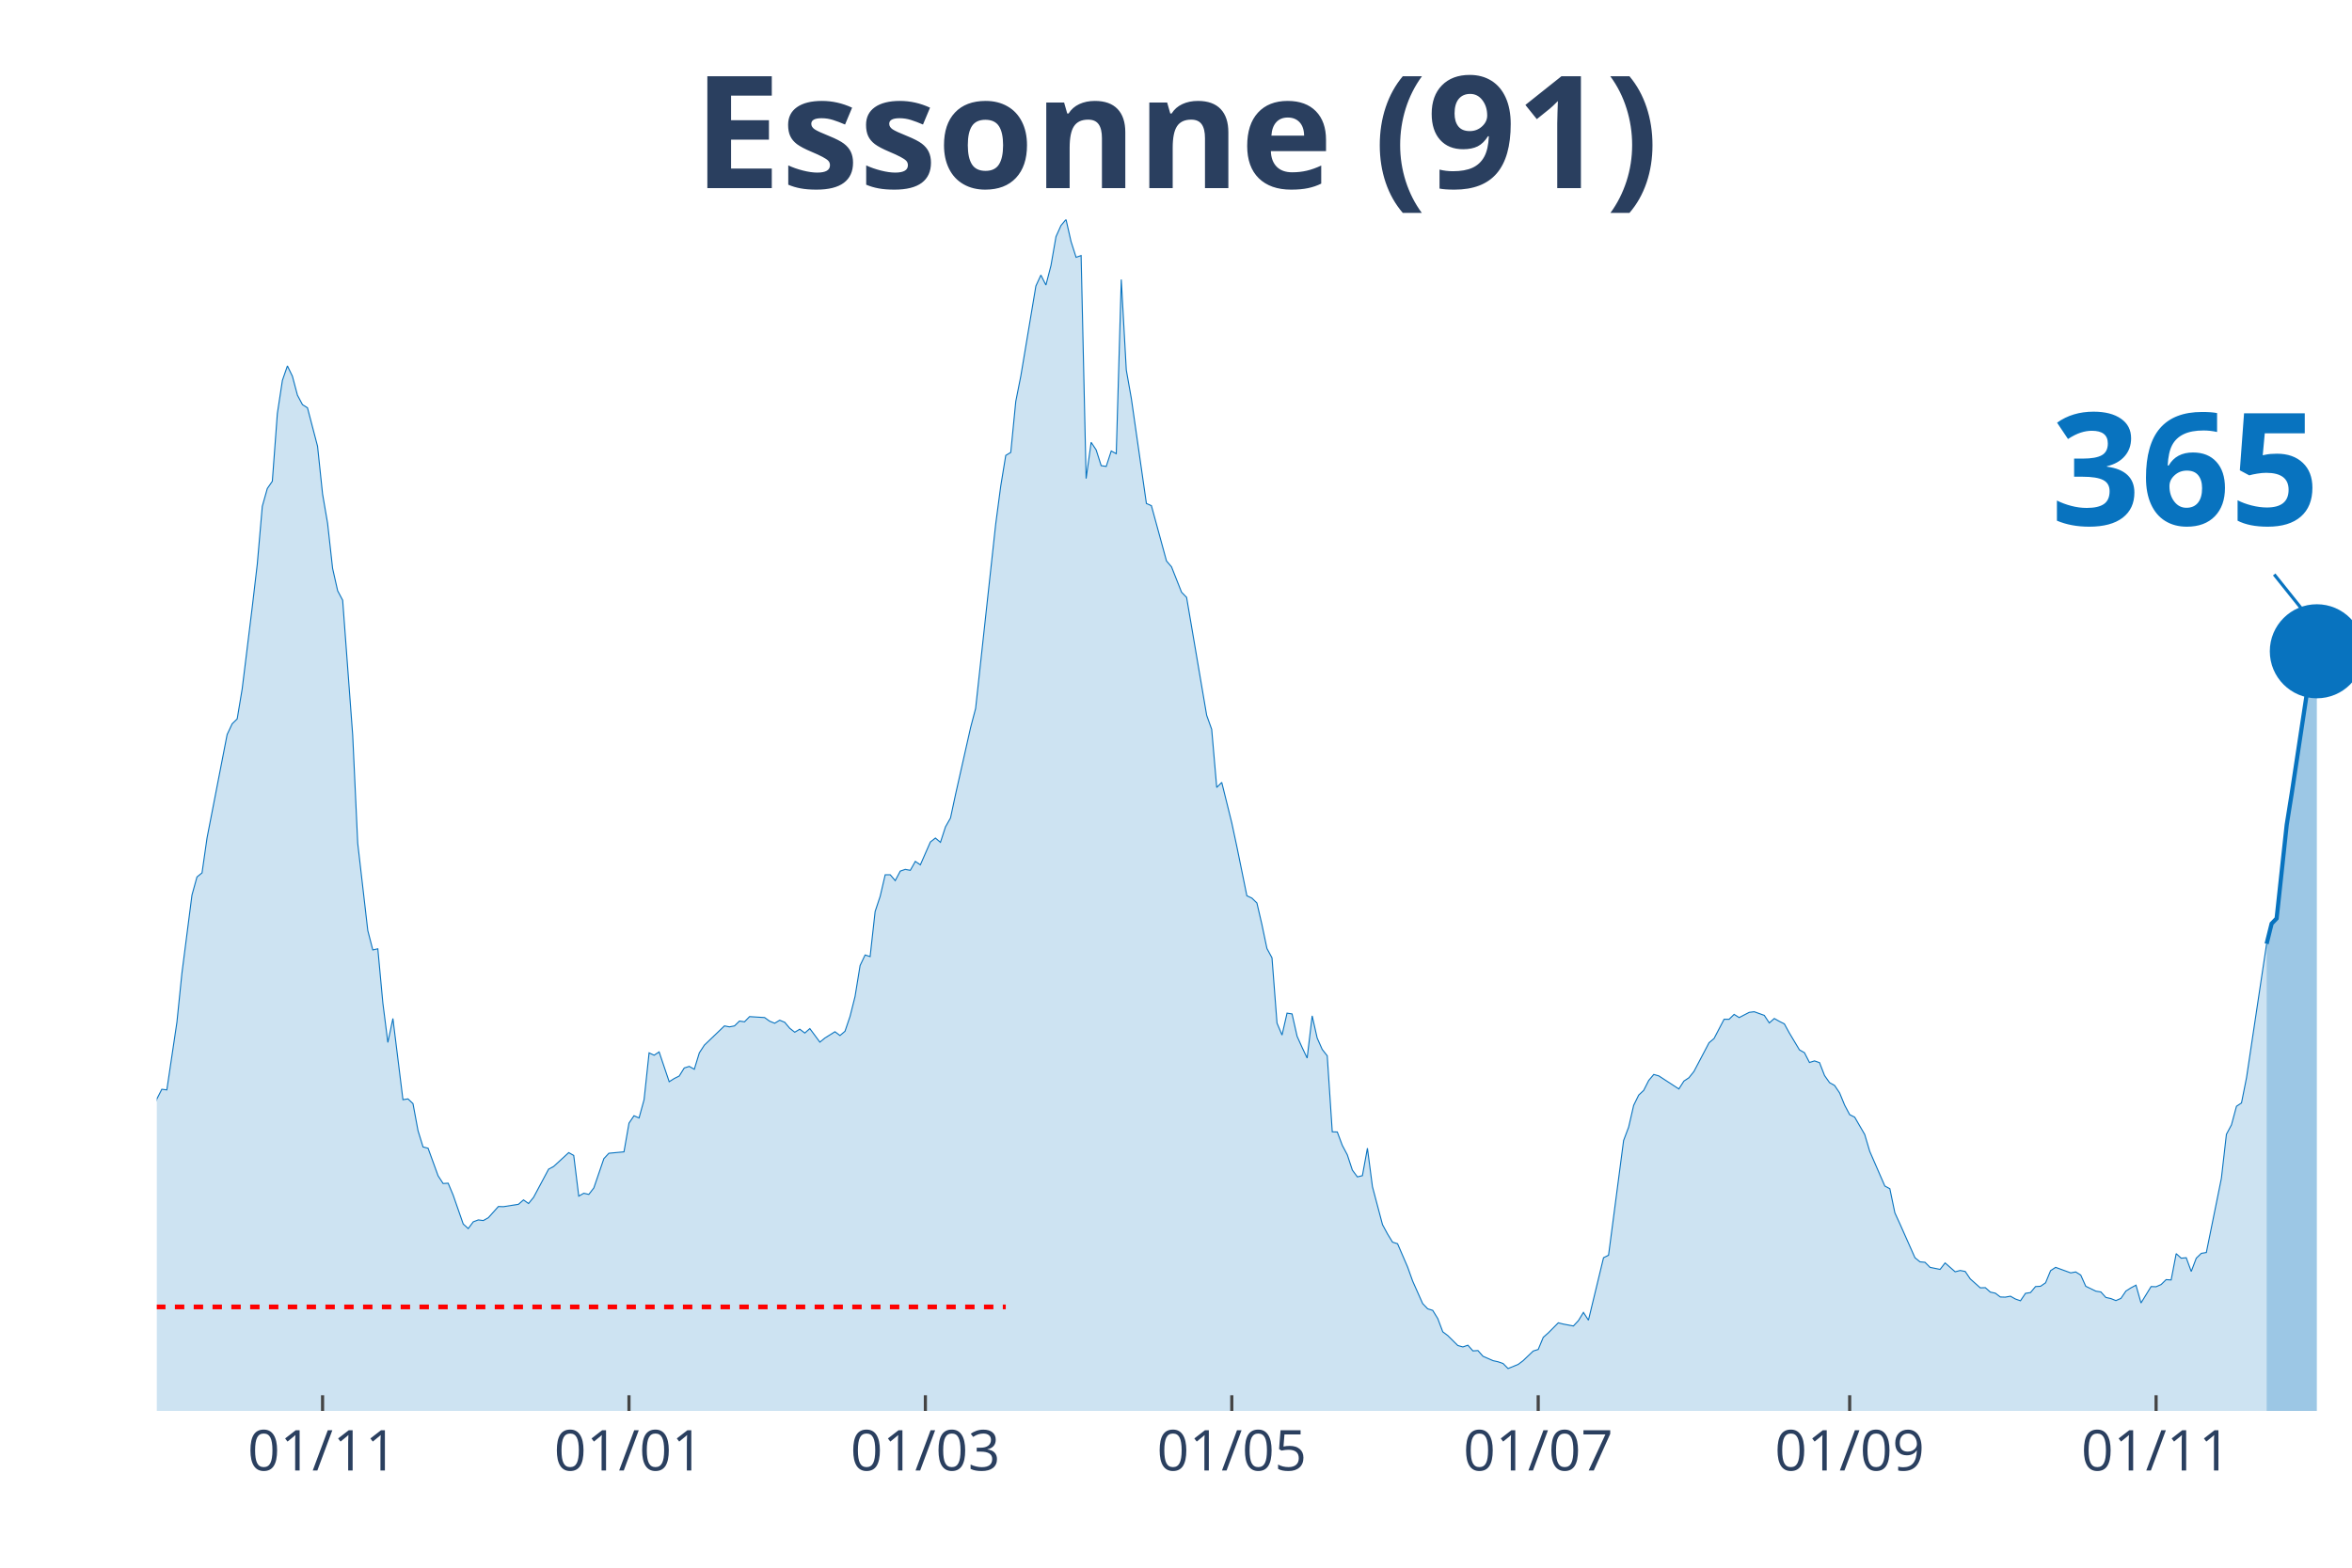
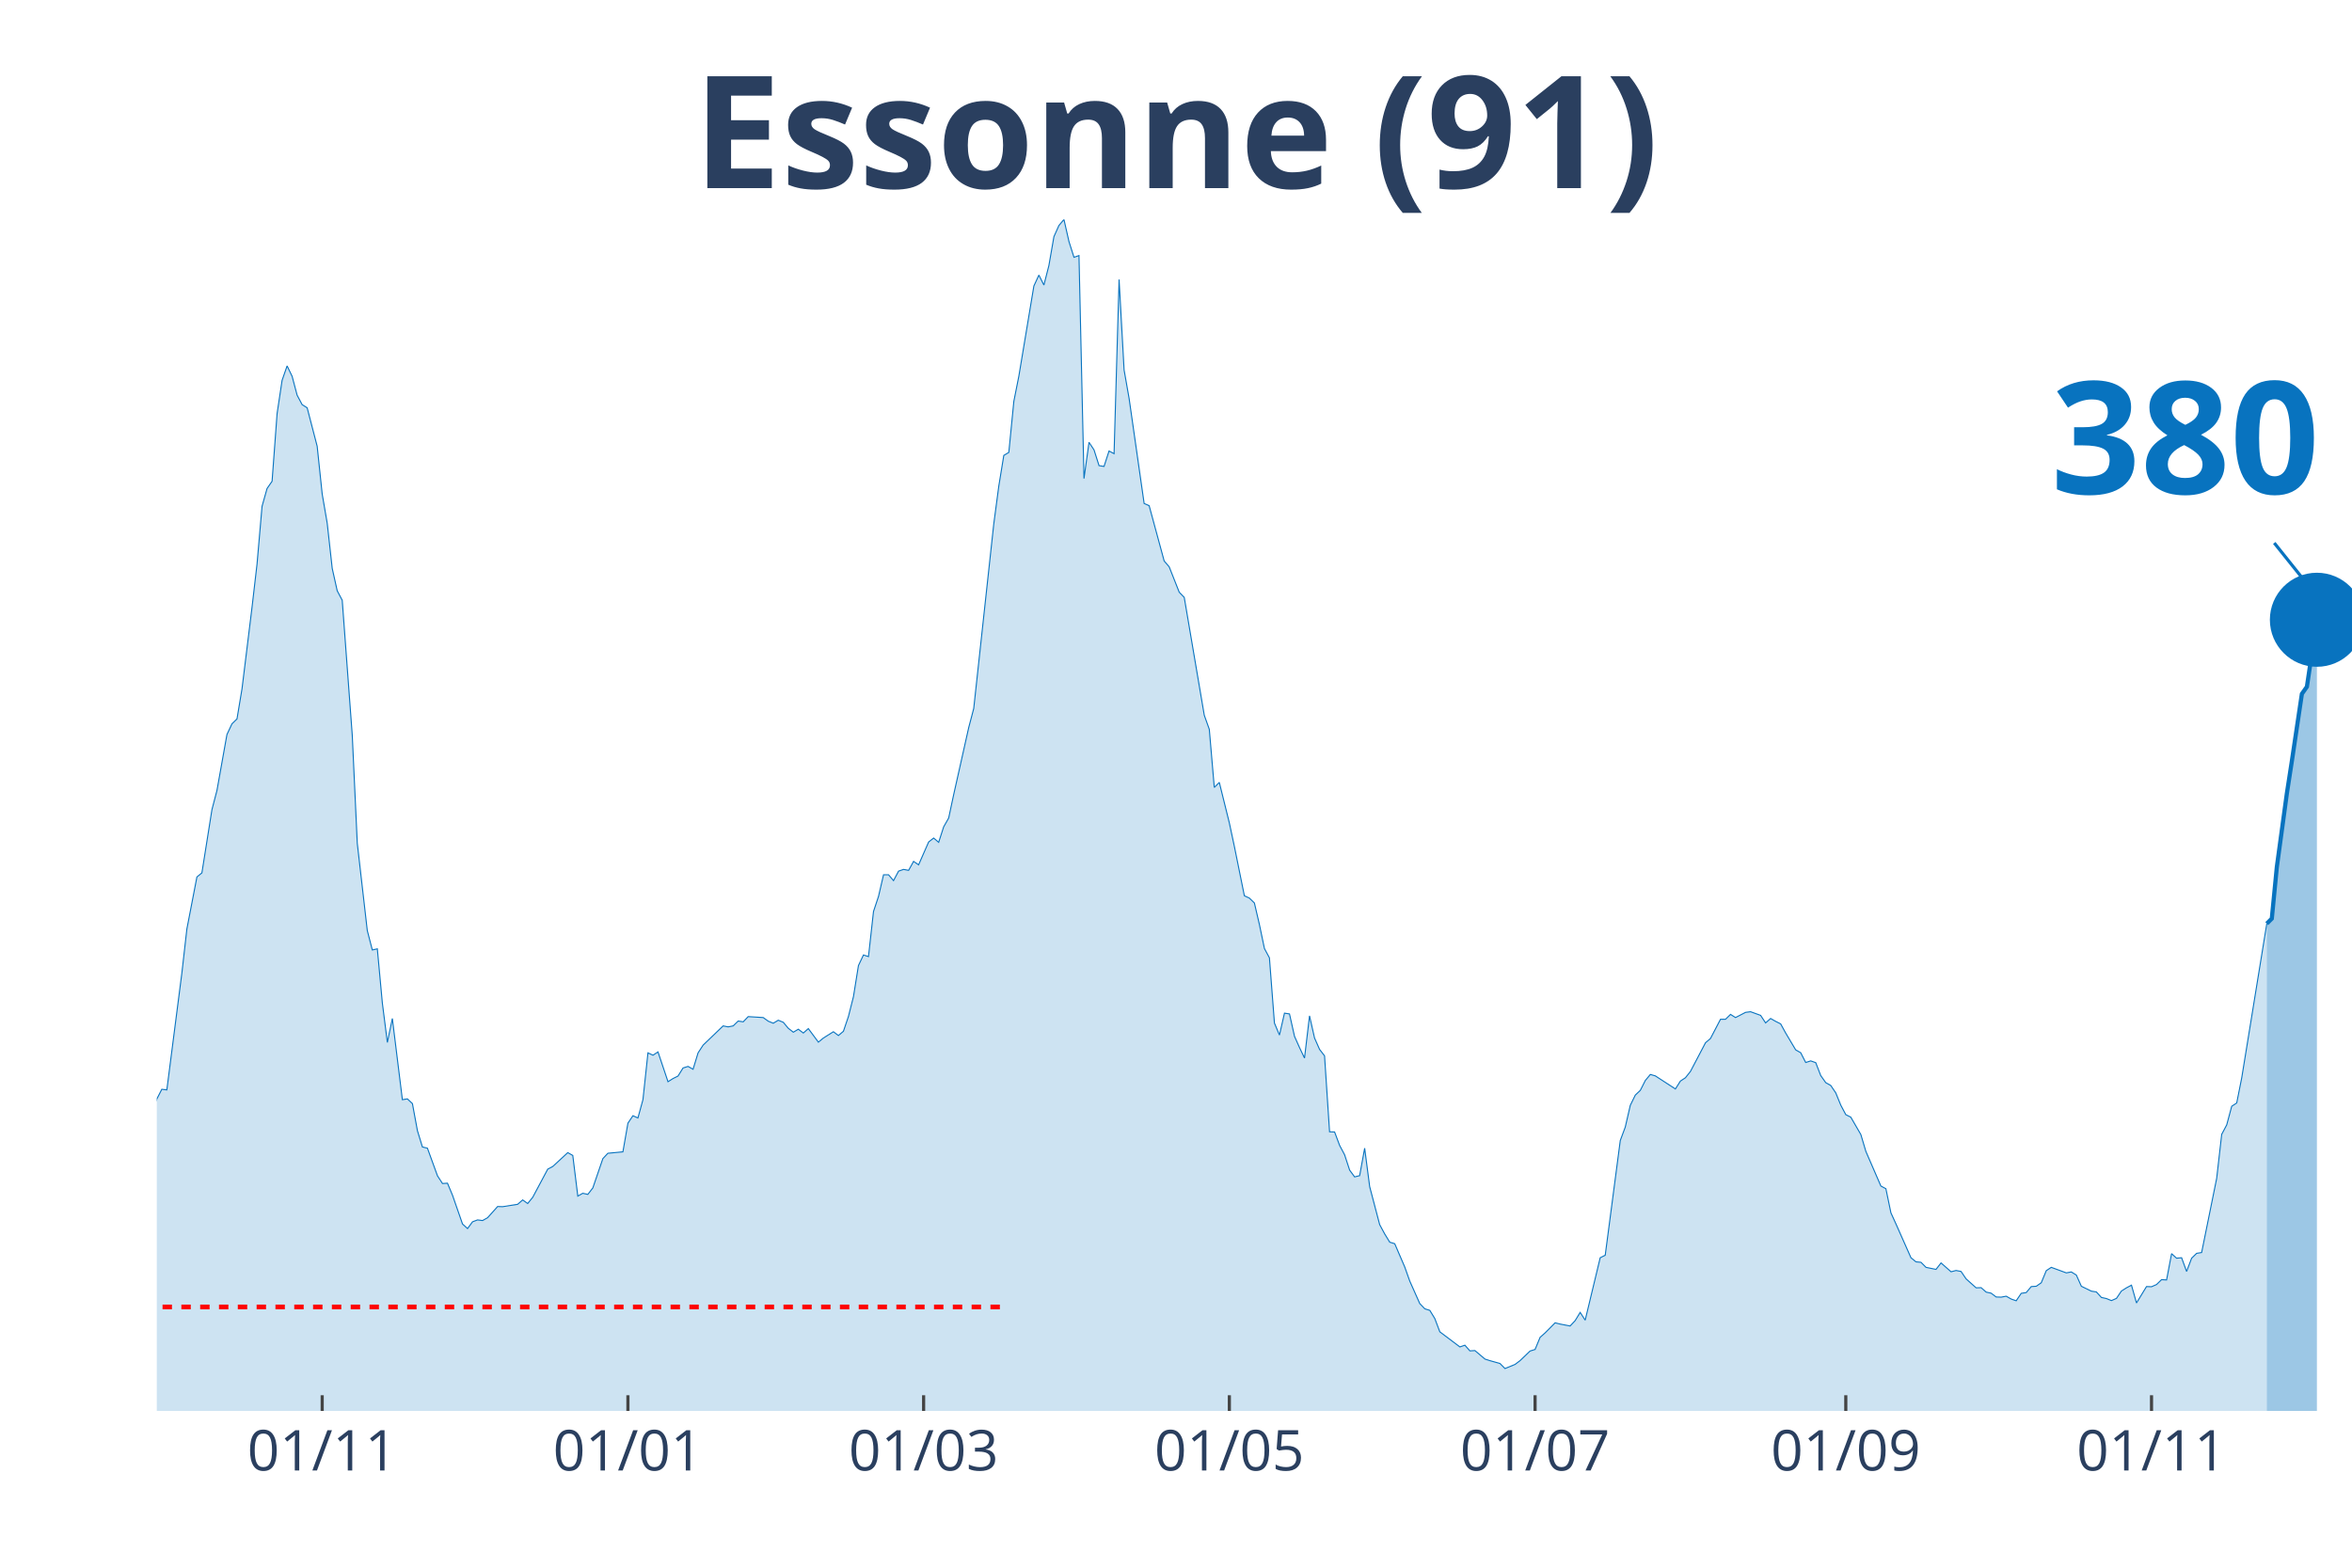
<svg xmlns="http://www.w3.org/2000/svg" class="main-svg" width="1125" height="750" style="" viewBox="0 0 750 500">
  <rect x="0" y="0" width="750" height="500" style="fill: rgb(0, 0, 0); fill-opacity: 0;" />
-   <defs id="defs-1bd20b">
+   <defs id="defs-bd130e">
    <g class="clips">
-       <clipPath id="clip1bd20bxyplot" class="plotclip">
+       <clipPath id="clipbd130exyplot" class="plotclip">
        <rect width="700" height="380" />
      </clipPath>
-       <clipPath class="axesclip" id="clip1bd20bx">
+       <clipPath class="axesclip" id="clipbd130ex">
        <rect x="50" y="0" width="700" height="500" />
      </clipPath>
-       <clipPath class="axesclip" id="clip1bd20by">
+       <clipPath class="axesclip" id="clipbd130ey">
        <rect x="0" y="70" width="750" height="380" />
      </clipPath>
-       <clipPath class="axesclip" id="clip1bd20bxy">
+       <clipPath class="axesclip" id="clipbd130exy">
        <rect x="50" y="70" width="700" height="380" />
      </clipPath>
    </g>
    <g class="gradients" />
  </defs>
  <g class="bglayer">
    <rect class="bg" x="50" y="70" width="700" height="380" style="fill: rgb(0, 0, 0); fill-opacity: 0; stroke-width: 0;" />
  </g>
  <g class="layer-below">
    <g class="imagelayer" />
    <g class="shapelayer" />
  </g>
  <g class="cartesianlayer">
    <g class="subplot xy">
      <g class="layer-subplot">
        <g class="shapelayer" />
        <g class="imagelayer" />
      </g>
      <g class="gridlayer">
        <g class="x">
-           <path class="xgrid crisp" transform="translate(102.86,0)" d="M0,70v380" style="stroke: rgb(255, 255, 255); stroke-opacity: 1; stroke-width: 1px;" />
-           <path class="xgrid crisp" transform="translate(200.57,0)" d="M0,70v380" style="stroke: rgb(255, 255, 255); stroke-opacity: 1; stroke-width: 1px;" />
-           <path class="xgrid crisp" transform="translate(295.08,0)" d="M0,70v380" style="stroke: rgb(255, 255, 255); stroke-opacity: 1; stroke-width: 1px;" />
-           <path class="xgrid crisp" transform="translate(392.79,0)" d="M0,70v380" style="stroke: rgb(255, 255, 255); stroke-opacity: 1; stroke-width: 1px;" />
-           <path class="xgrid crisp" transform="translate(490.5,0)" d="M0,70v380" style="stroke: rgb(255, 255, 255); stroke-opacity: 1; stroke-width: 1px;" />
-           <path class="xgrid crisp" transform="translate(589.82,0)" d="M0,70v380" style="stroke: rgb(255, 255, 255); stroke-opacity: 1; stroke-width: 1px;" />
-           <path class="xgrid crisp" transform="translate(687.53,0)" d="M0,70v380" style="stroke: rgb(255, 255, 255); stroke-opacity: 1; stroke-width: 1px;" />
+           <path class="xgrid crisp" transform="translate(102.74,0)" d="M0,70v380" style="stroke: rgb(255, 255, 255); stroke-opacity: 1; stroke-width: 1px;" />
+           <path class="xgrid crisp" transform="translate(200.23,0)" d="M0,70v380" style="stroke: rgb(255, 255, 255); stroke-opacity: 1; stroke-width: 1px;" />
+           <path class="xgrid crisp" transform="translate(294.52,0)" d="M0,70v380" style="stroke: rgb(255, 255, 255); stroke-opacity: 1; stroke-width: 1px;" />
+           <path class="xgrid crisp" transform="translate(392.01,0)" d="M0,70v380" style="stroke: rgb(255, 255, 255); stroke-opacity: 1; stroke-width: 1px;" />
+           <path class="xgrid crisp" transform="translate(489.5,0)" d="M0,70v380" style="stroke: rgb(255, 255, 255); stroke-opacity: 1; stroke-width: 1px;" />
+           <path class="xgrid crisp" transform="translate(588.58,0)" d="M0,70v380" style="stroke: rgb(255, 255, 255); stroke-opacity: 1; stroke-width: 1px;" />
+           <path class="xgrid crisp" transform="translate(686.07,0)" d="M0,70v380" style="stroke: rgb(255, 255, 255); stroke-opacity: 1; stroke-width: 1px;" />
        </g>
        <g class="y" />
      </g>
      <g class="zerolinelayer" />
      <path class="xlines-below" />
      <path class="ylines-below" />
      <g class="overlines-below" />
      <g class="xaxislayer-below" />
      <g class="yaxislayer-below" />
      <g class="overaxes-below" />
-       <g class="plot" transform="translate(50, 70)" clip-path="url('#clip1bd20bxyplot')">
+       <g class="plot" transform="translate(50, 70)" clip-path="url('#clipbd130exyplot')">
        <g class="scatterlayer mlayer">
-           <g class="trace scatter trace5b0a56" style="stroke-miterlimit: 2;">
+           <g class="trace scatter trace34d00a" style="stroke-miterlimit: 2;">
            <g class="fills">
              <g>
-                 <path class="js-fill" d="M672.77,380L-217.85,380L-217.85,371.56L-206.64,376.63L-205.03,376.18L-197.03,376.23L-195.42,376.18L-187.41,376.03L-185.81,375.93L-181.01,375.38L-179.41,375.53L-173,376.93L-171.4,377.13L-158.58,377.24L-156.98,376.83L-136.16,374.47L-134.55,376.33L-120.14,374.92L-118.54,373.26L-113.73,370.55L-112.13,370.2L-102.52,367.23L-100.92,366.28L-96.11,364.82L-94.51,363.31L-83.3,358.89L-81.69,358.08L-78.49,355.82L-76.89,356.02L-72.08,354.67L-70.48,352.81L-64.07,350.95L-62.47,347.08L-54.46,334.36L-52.86,334.36L-44.85,325.66L-43.25,324.91L-41.65,325.01L-40.05,323.15L-36.84,320.13L-35.24,316.01L-33.64,313.5L-32.04,313.8L-30.43,313.5L-28.83,311.34L-25.63,307.82L-24.03,308.78L-20.82,303.85L-19.22,303.95L-14.42,290.13L-12.81,287.26L-11.21,289.37L-9.61,288.72L-8.01,288.72L-6.41,290.58L-4.81,289.93L-3.2,292.64L-1.6,288.87L0,280.53L1.6,277.41L3.2,277.61L6.41,256.05L8.01,240.37L11.21,215.48L12.81,209.7L14.42,208.4L16.02,197.24L22.43,164.26L24.03,160.85L25.63,159.29L27.23,149.69L30.43,123.65L32.04,109.93L33.64,91.48L35.24,85.8L36.84,83.49L38.44,61.88L40.05,51.32L41.65,46.7L43.25,50.01L44.85,56.04L46.45,59.06L48.05,60.07L51.26,72.33L52.86,87.56L54.46,96.86L56.06,111.29L57.67,118.42L59.27,121.44L62.47,164.52L64.07,198.95L67.28,226.79L68.88,232.98L70.48,232.62L72.08,249.87L73.68,262.48L75.29,254.84L78.49,280.73L80.09,280.48L81.69,281.98L83.3,290.63L84.9,295.81L86.5,296.21L89.7,305.01L91.3,307.47L92.91,307.37L94.51,311.19L97.71,320.39L99.31,321.84L100.92,319.68L102.52,319.08L104.12,319.28L105.72,318.38L108.92,314.81L110.53,314.86L115.33,314.1L116.93,312.7L118.54,313.85L120.14,311.89L124.94,302.89L126.54,302.04L131.35,297.62L132.95,298.52L134.55,311.49L136.16,310.58L137.76,310.94L139.36,308.88L142.56,299.53L144.16,297.82L148.97,297.37L150.57,288.22L152.17,285.85L153.78,286.56L155.38,280.73L156.98,265.8L158.58,266.55L160.18,265.5L163.39,275L164.99,273.99L166.59,273.19L168.19,270.62L169.79,270.12L171.4,271.03L173,265.8L174.6,263.34L181.01,257.2L182.61,257.51L184.21,257.2L185.81,255.65L187.41,255.9L189.02,254.24L193.82,254.54L195.42,255.7L197.03,256.35L198.63,255.39L200.23,256.05L201.83,257.96L203.43,259.21L205.03,258.26L206.64,259.47L208.24,258.06L211.44,262.38L213.04,261.07L216.25,259.06L217.85,260.27L219.45,258.91L221.05,254.19L222.65,247.85L224.26,237.95L225.86,234.58L227.46,235.09L229.06,220.71L230.66,215.89L232.27,209L233.87,209L235.47,210.86L237.07,207.84L238.67,207.29L240.27,207.59L241.88,204.73L243.48,205.83L246.68,198.54L248.28,197.29L249.89,198.65L251.49,193.72L253.09,190.9L254.69,183.42L259.5,162.05L261.1,155.97L267.51,97.11L269.11,85.05L270.71,75.25L272.31,74.29L273.91,58.01L275.51,49.96L280.32,21.21L281.92,17.74L283.52,20.91L285.13,14.68L286.73,5.48L288.33,1.91L289.93,0L291.53,7.04L293.14,12.06L294.74,11.51L296.34,82.63L297.94,71.07L299.54,73.49L301.14,78.51L302.75,78.76L304.35,73.84L305.95,74.69L307.55,19.15L309.15,48L310.76,57.1L315.56,90.58L317.16,91.28L321.97,108.92L323.57,110.78L326.77,118.88L328.38,120.53L334.78,158.13L336.38,162.61L337.99,181.15L339.59,179.54L342.79,192.46L344.39,199.95L347.6,215.69L349.2,216.44L350.8,218L352.4,224.88L354,232.52L355.61,235.49L357.21,256.3L358.81,260.12L360.41,253.13L362.01,253.38L363.62,260.52L365.22,264.09L366.82,267.46L368.42,253.99L370.02,261.07L371.62,264.69L373.23,266.75L374.83,290.98L376.43,291.03L378.03,295.3L379.63,298.32L381.24,303.2L382.84,305.36L384.44,304.96L386.04,296.21L387.64,308.47L390.85,320.59L392.45,323.55L394.05,326.17L395.65,326.67L398.86,334.11L400.46,338.58L403.66,345.77L405.26,347.43L406.86,347.93L408.47,350.54L410.07,354.77L411.67,355.97L414.87,359.14L416.48,359.59L418.08,359.04L419.68,360.85L421.28,360.75L422.88,362.56L426.09,363.97L427.69,364.32L429.29,364.87L430.89,366.48L434.1,365.17L435.7,363.97L438.9,360.9L440.5,360.4L442.11,356.53L443.71,355.12L446.91,351.9L448.51,352.3L451.72,352.91L453.32,351.2L454.92,348.58L456.52,351.05L461.33,331.14L462.93,330.34L467.73,293.75L469.34,289.47L470.94,282.54L472.54,279.27L474.14,277.76L475.74,274.6L477.35,272.69L478.95,273.14L485.35,277.31L486.96,274.8L488.56,273.74L490.16,271.73L494.97,262.58L496.57,261.22L499.77,255.09L501.37,255.09L502.97,253.53L504.58,254.54L507.78,252.88L509.38,252.68L512.59,253.84L514.19,256.25L515.79,254.84L517.39,255.75L518.99,256.55L520.59,259.47L523.8,264.84L525.4,265.75L527,268.87L528.6,268.36L530.21,268.92L531.81,273.04L533.41,275.3L535.01,276.2L536.61,278.57L538.22,282.49L539.82,285.5L541.42,286.31L544.62,291.84L546.22,297.21L551.03,308.27L552.63,309.13L554.23,316.82L555.84,320.34L560.64,331.14L562.24,332.45L563.84,332.6L565.45,334.21L568.65,334.86L570.25,332.8L573.46,335.62L575.06,335.21L576.66,335.52L578.26,337.88L581.46,340.74L583.07,340.69L584.67,342.1L586.27,342.45L587.87,343.66L589.47,343.71L591.08,343.41L592.68,344.31L594.28,344.87L595.88,342.5L597.48,342.25L599.08,340.34L600.69,340.24L602.29,339.13L603.89,335.26L605.49,334.21L610.3,335.97L611.9,335.67L613.5,336.67L615.1,340.24L618.31,341.8L619.91,342.05L621.51,343.81L623.11,344.16L624.71,344.81L626.32,344.11L627.92,341.75L629.52,340.74L631.12,339.89L632.72,345.57L635.93,340.34L637.53,340.39L639.13,339.69L640.73,338.13L642.33,338.23L643.94,329.84L645.54,331.29L647.14,331.14L648.74,335.52L650.34,331.29L651.95,329.74L653.55,329.48L658.35,305.81L659.95,291.79L661.56,288.77L663.16,282.84L664.76,281.78L666.36,273.74L672.77,231.02" style="fill: rgb(8, 115, 191); fill-opacity: 0.2; stroke-width: 0;" />
+                 <path class="js-fill" d="M672.83,380L-217.35,380L-217.35,371.56L-206.16,376.63L-204.57,376.18L-196.58,376.23L-194.98,376.18L-186.99,376.03L-185.39,375.93L-180.59,375.38L-179,375.53L-172.6,376.93L-171,377.13L-158.22,377.24L-156.62,376.83L-135.84,374.47L-134.25,376.33L-119.86,374.92L-118.26,373.26L-113.47,370.55L-111.87,370.2L-102.28,367.23L-100.68,366.28L-95.89,364.82L-94.29,363.31L-83.11,358.89L-81.51,358.08L-78.31,355.82L-76.71,356.02L-71.92,354.67L-70.32,352.81L-63.93,350.95L-62.33,347.08L-54.34,334.36L-52.74,334.36L-44.75,325.66L-43.15,324.91L-41.55,325.01L-39.95,323.15L-36.76,320.13L-35.16,316.01L-33.56,313.5L-31.96,313.8L-30.37,313.5L-28.77,311.34L-25.57,307.82L-23.97,308.78L-20.78,303.85L-19.18,303.95L-14.38,290.13L-12.79,287.26L-11.19,289.37L-9.59,288.72L-7.99,288.72L-6.39,290.58L-4.79,289.93L-3.2,292.64L-1.6,288.87L0,280.53L1.6,277.41L3.2,277.61L7.99,240.37L9.59,226.29L12.79,209.7L14.38,208.4L17.58,188.24L19.18,182.11L22.37,164.26L23.97,160.85L25.57,159.29L27.17,149.69L30.37,123.65L31.96,109.93L33.56,91.48L35.16,85.8L36.76,83.49L38.36,61.88L39.95,51.32L41.55,46.7L43.15,50.01L44.75,56.04L46.35,59.06L47.95,60.07L51.14,72.33L52.74,87.56L54.34,96.86L55.94,111.29L57.53,118.42L59.13,121.44L62.33,164.52L63.93,198.95L67.12,226.79L68.72,232.98L70.32,232.62L71.92,249.87L73.52,262.48L75.11,254.84L78.31,280.73L79.91,280.48L81.51,281.98L83.11,290.63L84.7,295.81L86.3,296.21L89.5,305.01L91.1,307.47L92.69,307.37L94.29,311.19L97.49,320.39L99.09,321.84L100.68,319.68L102.28,319.08L103.88,319.28L105.48,318.38L108.68,314.81L110.27,314.86L115.07,314.1L116.67,312.7L118.26,313.85L119.86,311.89L124.66,302.89L126.26,302.04L131.05,297.62L132.65,298.52L134.25,311.49L135.84,310.58L137.44,310.94L139.04,308.88L142.24,299.53L143.84,297.82L148.63,297.37L150.23,288.22L151.83,285.85L153.42,286.56L155.02,280.73L156.62,265.8L158.22,266.55L159.82,265.5L163.01,275L164.61,273.99L166.21,273.19L167.81,270.62L169.41,270.12L171,271.03L172.6,265.8L174.2,263.34L180.59,257.2L182.19,257.51L183.79,257.2L185.39,255.65L186.99,255.9L188.58,254.24L193.38,254.54L194.98,255.7L196.58,256.35L198.17,255.39L199.77,256.05L201.37,257.96L202.97,259.21L204.57,258.26L206.16,259.47L207.76,258.06L210.96,262.38L212.56,261.07L215.75,259.06L217.35,260.27L218.95,258.91L220.55,254.19L222.15,247.85L223.74,237.95L225.34,234.58L226.94,235.09L228.54,220.71L230.14,215.89L231.74,209L233.33,209L234.93,210.86L236.53,207.84L238.13,207.29L239.73,207.59L241.32,204.73L242.92,205.83L246.12,198.54L247.72,197.29L249.32,198.65L250.91,193.72L252.51,190.9L254.11,183.42L258.9,162.05L260.5,155.97L266.89,97.11L268.49,85.05L270.09,75.25L271.69,74.29L273.29,58.01L274.89,49.96L279.68,21.21L281.28,17.74L282.88,20.91L284.47,14.68L286.07,5.48L287.67,1.91L289.27,0L290.87,7.04L292.47,12.06L294.06,11.51L295.66,82.63L297.26,71.07L298.86,73.49L300.46,78.51L302.05,78.76L303.65,73.84L305.25,74.69L306.85,19.15L308.45,48L310.05,57.1L314.84,90.58L316.44,91.28L321.23,108.92L322.83,110.78L326.03,118.88L327.63,120.53L334.02,158.13L335.62,162.61L337.21,181.15L338.81,179.54L342.01,192.46L343.61,199.95L346.8,215.69L348.4,216.44L350,218L351.6,224.88L353.2,232.52L354.79,235.49L356.39,256.3L357.99,260.12L359.59,253.13L361.19,253.38L362.79,260.52L364.38,264.09L365.98,267.46L367.58,253.99L369.18,261.07L370.78,264.69L372.37,266.75L373.97,290.98L375.57,291.03L377.17,295.3L378.77,298.32L380.37,303.2L381.96,305.36L383.56,304.96L385.16,296.21L386.76,308.47L389.95,320.59L391.55,323.55L393.15,326.17L394.75,326.67L397.95,334.11L399.54,338.58L402.74,345.77L404.34,347.43L405.94,347.93L407.53,350.54L409.13,354.77L410.73,355.97L415.53,359.59L417.12,359.04L418.72,360.85L420.32,360.75L423.52,363.46L425.11,363.97L428.31,364.87L429.91,366.48L433.11,365.17L434.7,363.97L437.9,360.9L439.5,360.4L441.1,356.53L442.69,355.12L445.89,351.9L447.49,352.3L450.68,352.91L452.28,351.2L453.88,348.58L455.48,351.05L460.27,331.14L461.87,330.34L466.67,293.75L468.26,289.47L469.86,282.54L471.46,279.27L473.06,277.76L474.66,274.6L476.26,272.69L477.85,273.14L484.25,277.31L485.84,274.8L487.44,273.74L489.04,271.73L493.84,262.58L495.43,261.22L498.63,255.09L500.23,255.09L501.83,253.53L503.42,254.54L506.62,252.88L508.22,252.68L511.42,253.84L513.01,256.25L514.61,254.84L516.21,255.75L517.81,256.55L519.41,259.47L522.6,264.84L524.2,265.75L525.8,268.87L527.4,268.36L529,268.92L530.59,273.04L532.19,275.3L533.79,276.2L535.39,278.57L536.99,282.49L538.58,285.5L540.18,286.31L543.38,291.84L544.98,297.21L549.77,308.27L551.37,309.13L552.97,316.82L554.57,320.34L559.36,331.14L560.96,332.45L562.56,332.6L564.16,334.21L567.35,334.86L568.95,332.8L572.15,335.62L573.74,335.21L575.34,335.52L576.94,337.88L580.14,340.74L581.74,340.69L583.33,342.1L584.93,342.45L586.53,343.66L588.13,343.71L589.73,343.41L591.32,344.31L592.92,344.87L594.52,342.5L596.12,342.25L597.72,340.34L599.32,340.24L600.91,339.13L602.51,335.26L604.11,334.21L608.9,335.97L610.5,335.67L612.1,336.67L613.7,340.24L616.89,341.8L618.49,342.05L620.09,343.81L621.69,344.16L623.29,344.81L624.89,344.11L626.48,341.75L628.08,340.74L629.68,339.89L631.28,345.57L634.47,340.34L636.07,340.39L637.67,339.69L639.27,338.13L640.87,338.23L642.47,329.84L644.06,331.29L645.66,331.14L647.26,335.52L648.86,331.29L650.46,329.74L652.05,329.48L656.85,305.81L658.45,291.79L660.05,288.77L661.64,282.84L663.24,281.78L664.84,273.74L672.83,224.58" style="fill: rgb(8, 115, 191); fill-opacity: 0.2; stroke-width: 0;" />
              </g>
            </g>
            <g class="errorbars" />
            <g class="lines">
-               <path class="js-line" d="M-217.85,371.56L-206.64,376.63L-205.03,376.18L-197.03,376.23L-195.42,376.18L-187.41,376.03L-185.81,375.93L-181.01,375.38L-179.41,375.53L-173,376.93L-171.4,377.13L-158.58,377.24L-156.98,376.83L-136.16,374.47L-134.55,376.33L-120.14,374.92L-118.54,373.26L-113.73,370.55L-112.13,370.2L-102.52,367.23L-100.92,366.28L-96.11,364.82L-94.51,363.31L-83.3,358.89L-81.69,358.08L-78.49,355.82L-76.89,356.02L-72.08,354.67L-70.48,352.81L-64.07,350.95L-62.47,347.08L-54.46,334.36L-52.86,334.36L-44.85,325.66L-43.25,324.91L-41.65,325.01L-40.05,323.15L-36.84,320.13L-35.24,316.01L-33.64,313.5L-32.04,313.8L-30.43,313.5L-28.83,311.34L-25.63,307.82L-24.03,308.78L-20.82,303.85L-19.22,303.95L-14.42,290.13L-12.81,287.26L-11.21,289.37L-9.61,288.72L-8.01,288.72L-6.41,290.58L-4.81,289.93L-3.2,292.64L-1.6,288.87L0,280.53L1.6,277.41L3.2,277.61L6.41,256.05L8.01,240.37L11.21,215.48L12.81,209.7L14.42,208.4L16.02,197.24L22.43,164.26L24.03,160.85L25.63,159.29L27.23,149.69L30.43,123.65L32.04,109.93L33.64,91.48L35.24,85.8L36.84,83.49L38.44,61.88L40.05,51.32L41.65,46.7L43.25,50.01L44.85,56.04L46.45,59.06L48.05,60.07L51.26,72.33L52.86,87.56L54.46,96.86L56.06,111.29L57.67,118.42L59.27,121.44L62.47,164.52L64.07,198.95L67.28,226.79L68.88,232.98L70.48,232.62L72.08,249.87L73.68,262.48L75.29,254.84L78.49,280.73L80.09,280.48L81.69,281.98L83.3,290.63L84.9,295.81L86.5,296.21L89.7,305.01L91.3,307.47L92.91,307.37L94.51,311.19L97.71,320.39L99.31,321.84L100.92,319.68L102.52,319.08L104.12,319.28L105.72,318.38L108.92,314.81L110.53,314.86L115.33,314.1L116.93,312.7L118.54,313.85L120.14,311.89L124.94,302.89L126.54,302.04L131.35,297.62L132.95,298.52L134.55,311.49L136.16,310.58L137.76,310.94L139.36,308.88L142.56,299.53L144.16,297.82L148.97,297.37L150.57,288.22L152.17,285.85L153.78,286.56L155.38,280.73L156.98,265.8L158.58,266.55L160.18,265.5L163.39,275L164.99,273.99L166.59,273.19L168.19,270.62L169.79,270.12L171.4,271.03L173,265.8L174.6,263.34L181.01,257.2L182.61,257.51L184.21,257.2L185.81,255.65L187.41,255.9L189.02,254.24L193.82,254.54L195.42,255.7L197.03,256.35L198.63,255.39L200.23,256.05L201.83,257.96L203.43,259.21L205.03,258.26L206.64,259.47L208.24,258.06L211.44,262.38L213.04,261.07L216.25,259.06L217.85,260.27L219.45,258.91L221.05,254.19L222.65,247.85L224.26,237.95L225.86,234.58L227.46,235.09L229.06,220.71L230.66,215.89L232.27,209L233.87,209L235.47,210.86L237.07,207.84L238.67,207.29L240.27,207.59L241.88,204.73L243.48,205.83L246.68,198.54L248.28,197.29L249.89,198.65L251.49,193.72L253.09,190.9L254.69,183.42L259.5,162.05L261.1,155.97L267.51,97.11L269.11,85.05L270.71,75.25L272.31,74.29L273.91,58.01L275.51,49.96L280.32,21.21L281.92,17.74L283.52,20.91L285.13,14.68L286.73,5.48L288.33,1.91L289.93,0L291.53,7.04L293.14,12.06L294.74,11.51L296.34,82.63L297.94,71.07L299.54,73.49L301.14,78.51L302.75,78.76L304.35,73.84L305.95,74.69L307.55,19.15L309.15,48L310.76,57.1L315.56,90.58L317.16,91.28L321.97,108.92L323.57,110.78L326.77,118.88L328.38,120.53L334.78,158.13L336.38,162.61L337.99,181.15L339.59,179.54L342.79,192.46L344.39,199.95L347.6,215.69L349.2,216.44L350.8,218L352.4,224.88L354,232.52L355.61,235.49L357.21,256.3L358.81,260.12L360.41,253.13L362.01,253.38L363.62,260.52L365.22,264.09L366.82,267.46L368.42,253.99L370.02,261.07L371.62,264.69L373.23,266.75L374.83,290.98L376.43,291.03L378.03,295.3L379.63,298.32L381.24,303.2L382.84,305.36L384.44,304.96L386.04,296.21L387.64,308.47L390.85,320.59L392.45,323.55L394.05,326.17L395.65,326.67L398.86,334.11L400.46,338.58L403.66,345.77L405.26,347.43L406.86,347.93L408.47,350.54L410.07,354.77L411.67,355.97L414.87,359.14L416.48,359.59L418.08,359.04L419.68,360.85L421.28,360.75L422.88,362.56L426.09,363.97L427.69,364.32L429.29,364.87L430.89,366.48L434.1,365.17L435.7,363.97L438.9,360.9L440.5,360.4L442.11,356.53L443.71,355.12L446.91,351.9L448.51,352.3L451.72,352.91L453.32,351.2L454.92,348.58L456.52,351.05L461.33,331.14L462.93,330.34L467.73,293.75L469.34,289.47L470.94,282.54L472.54,279.27L474.14,277.76L475.74,274.6L477.35,272.69L478.95,273.14L485.35,277.31L486.96,274.8L488.56,273.74L490.16,271.73L494.97,262.58L496.57,261.22L499.77,255.09L501.37,255.09L502.97,253.53L504.58,254.54L507.78,252.88L509.38,252.68L512.59,253.84L514.19,256.25L515.79,254.84L517.39,255.75L518.99,256.55L520.59,259.47L523.8,264.84L525.4,265.75L527,268.87L528.6,268.36L530.21,268.92L531.81,273.04L533.41,275.3L535.01,276.2L536.61,278.57L538.22,282.49L539.82,285.5L541.42,286.31L544.62,291.84L546.22,297.21L551.03,308.27L552.63,309.13L554.23,316.82L555.84,320.34L560.64,331.14L562.24,332.45L563.84,332.6L565.45,334.21L568.65,334.86L570.25,332.8L573.46,335.62L575.06,335.21L576.66,335.52L578.26,337.88L581.46,340.74L583.07,340.69L584.67,342.1L586.27,342.45L587.87,343.66L589.47,343.71L591.08,343.41L592.68,344.31L594.28,344.87L595.88,342.5L597.48,342.25L599.08,340.34L600.69,340.24L602.29,339.13L603.89,335.26L605.49,334.21L610.3,335.97L611.9,335.67L613.5,336.67L615.1,340.24L618.31,341.8L619.91,342.05L621.51,343.81L623.11,344.16L624.71,344.81L626.32,344.11L627.92,341.75L629.52,340.74L631.12,339.89L632.72,345.57L635.93,340.34L637.53,340.39L639.13,339.69L640.73,338.13L642.33,338.23L643.94,329.84L645.54,331.29L647.14,331.14L648.74,335.52L650.34,331.29L651.95,329.74L653.55,329.48L658.35,305.81L659.95,291.79L661.56,288.77L663.16,282.84L664.76,281.78L666.36,273.74L672.77,231.02" style="vector-effect: non-scaling-stroke; fill: none; stroke: rgb(8, 115, 191); stroke-opacity: 1; stroke-width: 0.5px; opacity: 1;" />
+               <path class="js-line" d="M-217.35,371.56L-206.16,376.63L-204.57,376.18L-196.58,376.23L-194.98,376.18L-186.99,376.03L-185.39,375.93L-180.59,375.38L-179,375.53L-172.6,376.93L-171,377.13L-158.22,377.24L-156.62,376.83L-135.84,374.47L-134.25,376.33L-119.86,374.92L-118.26,373.26L-113.47,370.55L-111.87,370.2L-102.28,367.23L-100.68,366.28L-95.89,364.82L-94.29,363.31L-83.11,358.89L-81.51,358.08L-78.31,355.82L-76.71,356.02L-71.92,354.67L-70.32,352.81L-63.93,350.95L-62.33,347.08L-54.34,334.36L-52.74,334.36L-44.75,325.66L-43.15,324.91L-41.55,325.01L-39.95,323.15L-36.76,320.13L-35.16,316.01L-33.56,313.5L-31.96,313.8L-30.37,313.5L-28.77,311.34L-25.57,307.82L-23.97,308.78L-20.78,303.85L-19.18,303.95L-14.38,290.13L-12.79,287.26L-11.19,289.37L-9.59,288.72L-7.99,288.72L-6.39,290.58L-4.79,289.93L-3.2,292.64L-1.6,288.87L0,280.53L1.6,277.41L3.2,277.61L7.99,240.37L9.59,226.29L12.79,209.7L14.38,208.4L17.58,188.24L19.18,182.11L22.37,164.26L23.97,160.85L25.57,159.29L27.17,149.69L30.37,123.65L31.96,109.93L33.56,91.48L35.16,85.8L36.76,83.49L38.36,61.88L39.95,51.32L41.55,46.7L43.15,50.01L44.75,56.04L46.35,59.06L47.95,60.07L51.14,72.33L52.74,87.56L54.34,96.86L55.94,111.29L57.53,118.42L59.13,121.44L62.33,164.52L63.93,198.95L67.12,226.79L68.72,232.98L70.32,232.62L71.92,249.87L73.52,262.48L75.11,254.84L78.31,280.73L79.91,280.48L81.51,281.98L83.11,290.63L84.7,295.81L86.3,296.21L89.5,305.01L91.1,307.47L92.69,307.37L94.29,311.19L97.49,320.39L99.09,321.84L100.68,319.68L102.28,319.08L103.88,319.28L105.48,318.38L108.68,314.81L110.27,314.86L115.07,314.1L116.67,312.7L118.26,313.85L119.86,311.89L124.66,302.89L126.26,302.04L131.05,297.62L132.65,298.52L134.25,311.49L135.84,310.58L137.44,310.94L139.04,308.88L142.24,299.53L143.84,297.82L148.63,297.37L150.23,288.22L151.83,285.85L153.42,286.56L155.02,280.73L156.62,265.8L158.22,266.55L159.82,265.5L163.01,275L164.61,273.99L166.21,273.19L167.81,270.62L169.41,270.12L171,271.03L172.6,265.8L174.2,263.34L180.59,257.2L182.19,257.51L183.79,257.2L185.39,255.65L186.99,255.9L188.58,254.24L193.38,254.54L194.98,255.7L196.58,256.35L198.17,255.39L199.77,256.05L201.37,257.96L202.97,259.21L204.57,258.26L206.16,259.47L207.76,258.06L210.96,262.38L212.56,261.07L215.75,259.06L217.35,260.27L218.95,258.91L220.55,254.19L222.15,247.85L223.74,237.95L225.34,234.58L226.94,235.09L228.54,220.71L230.14,215.89L231.74,209L233.33,209L234.93,210.86L236.53,207.84L238.13,207.29L239.73,207.59L241.32,204.73L242.92,205.83L246.12,198.54L247.72,197.29L249.32,198.65L250.91,193.72L252.51,190.9L254.11,183.42L258.9,162.05L260.5,155.97L266.89,97.11L268.49,85.05L270.09,75.25L271.69,74.29L273.29,58.01L274.89,49.96L279.68,21.21L281.28,17.74L282.88,20.91L284.47,14.68L286.07,5.48L287.67,1.91L289.27,0L290.87,7.04L292.47,12.06L294.06,11.51L295.66,82.63L297.26,71.07L298.86,73.49L300.46,78.51L302.05,78.76L303.65,73.84L305.25,74.69L306.85,19.15L308.45,48L310.05,57.1L314.84,90.58L316.44,91.28L321.23,108.92L322.83,110.78L326.03,118.88L327.63,120.53L334.02,158.13L335.62,162.61L337.21,181.15L338.81,179.54L342.01,192.46L343.61,199.95L346.8,215.69L348.4,216.44L350,218L351.6,224.88L353.2,232.52L354.79,235.49L356.39,256.3L357.99,260.12L359.59,253.13L361.19,253.38L362.79,260.52L364.38,264.09L365.98,267.46L367.58,253.99L369.18,261.07L370.78,264.69L372.37,266.75L373.97,290.98L375.57,291.03L377.17,295.3L378.77,298.32L380.37,303.2L381.96,305.36L383.56,304.96L385.16,296.21L386.76,308.47L389.95,320.59L391.55,323.55L393.15,326.17L394.75,326.67L397.95,334.11L399.54,338.58L402.74,345.77L404.34,347.43L405.94,347.93L407.53,350.54L409.13,354.77L410.73,355.97L415.53,359.59L417.12,359.04L418.72,360.85L420.32,360.75L423.52,363.46L425.11,363.97L428.31,364.87L429.91,366.48L433.11,365.17L434.7,363.97L437.9,360.9L439.5,360.4L441.1,356.53L442.69,355.12L445.89,351.9L447.49,352.3L450.68,352.91L452.28,351.2L453.88,348.58L455.48,351.05L460.27,331.14L461.87,330.34L466.67,293.75L468.26,289.47L469.86,282.54L471.46,279.27L473.06,277.76L474.66,274.6L476.26,272.69L477.85,273.14L484.25,277.31L485.84,274.8L487.44,273.74L489.04,271.73L493.84,262.58L495.43,261.22L498.63,255.09L500.23,255.09L501.83,253.53L503.42,254.54L506.62,252.88L508.22,252.68L511.42,253.84L513.01,256.25L514.61,254.84L516.21,255.75L517.81,256.55L519.41,259.47L522.6,264.84L524.2,265.75L525.8,268.87L527.4,268.36L529,268.92L530.59,273.04L532.19,275.3L533.79,276.2L535.39,278.57L536.99,282.49L538.58,285.5L540.18,286.31L543.38,291.84L544.98,297.21L549.77,308.27L551.37,309.13L552.97,316.82L554.57,320.34L559.36,331.14L560.96,332.45L562.56,332.6L564.16,334.21L567.35,334.86L568.95,332.8L572.15,335.62L573.74,335.21L575.34,335.52L576.94,337.88L580.14,340.74L581.74,340.69L583.33,342.1L584.93,342.45L586.53,343.66L588.13,343.71L589.73,343.41L591.32,344.31L592.92,344.87L594.52,342.5L596.12,342.25L597.72,340.34L599.32,340.24L600.91,339.13L602.51,335.26L604.11,334.21L608.9,335.97L610.5,335.67L612.1,336.67L613.7,340.24L616.89,341.8L618.49,342.05L620.09,343.81L621.69,344.16L623.29,344.81L624.89,344.11L626.48,341.75L628.08,340.74L629.68,339.89L631.28,345.57L634.47,340.34L636.07,340.39L637.67,339.69L639.27,338.13L640.87,338.23L642.47,329.84L644.06,331.29L645.66,331.14L647.26,335.52L648.86,331.29L650.46,329.74L652.05,329.48L656.85,305.81L658.45,291.79L660.05,288.77L661.64,282.84L663.24,281.78L664.84,273.74L672.83,224.58" style="vector-effect: non-scaling-stroke; fill: none; stroke: rgb(8, 115, 191); stroke-opacity: 1; stroke-width: 0.5px; opacity: 1;" />
            </g>
            <g class="points" />
            <g class="text" />
          </g>
-           <g class="trace scatter trace8d5980" style="stroke-miterlimit: 2;">
+           <g class="trace scatter trace5169ec" style="stroke-miterlimit: 2;">
            <g class="fills">
              <g>
-                 <path class="js-fill" d="M688.79,380L672.77,380L672.77,231.02L674.37,224.58L675.97,222.92L679.18,193.07L680.78,183.06L685.58,151.3L687.19,149.08L688.79,137.72" style="fill: rgb(8, 115, 191); fill-opacity: 0.4; stroke-width: 0;" />
+                 <path class="js-fill" d="M688.81,380L672.83,380L672.83,224.58L674.43,222.97L676.03,206.54L679.22,183.11L680.82,172.76L684.02,151.3L685.62,149.03L688.81,127.67" style="fill: rgb(8, 115, 191); fill-opacity: 0.4; stroke-width: 0;" />
              </g>
            </g>
            <g class="errorbars" />
            <g class="lines">
-               <path class="js-line" d="M672.77,231.02L674.37,224.58L675.97,222.92L679.18,193.07L680.78,183.06L685.58,151.3L687.19,149.08L688.79,137.72" style="vector-effect: non-scaling-stroke; fill: none; stroke: rgb(8, 115, 191); stroke-opacity: 1; stroke-width: 2px; opacity: 1;" />
+               <path class="js-line" d="M672.83,224.58L674.43,222.97L676.03,206.54L679.22,183.11L680.82,172.76L684.02,151.3L685.62,149.03L688.81,127.67" style="vector-effect: non-scaling-stroke; fill: none; stroke: rgb(8, 115, 191); stroke-opacity: 1; stroke-width: 2px; opacity: 1;" />
            </g>
            <g class="points" />
            <g class="text" />
          </g>
-           <g class="trace scatter tracee979f3" style="stroke-miterlimit: 2; opacity: 1;">
+           <g class="trace scatter trace0e463c" style="stroke-miterlimit: 2; opacity: 1;">
            <g class="fills" />
            <g class="errorbars" />
            <g class="lines" />
            <g class="points">
-               <path class="point" transform="translate(688.79,137.72)" d="M15,0A15,15 0 1,1 0,-15A15,15 0 0,1 15,0Z" style="opacity: 1; stroke-width: 0px; fill: rgb(8, 115, 191); fill-opacity: 1;" />
+               <path class="point" transform="translate(688.81,127.67)" d="M15,0A15,15 0 1,1 0,-15A15,15 0 0,1 15,0Z" style="opacity: 1; stroke-width: 0px; fill: rgb(8, 115, 191); fill-opacity: 1;" />
            </g>
            <g class="text" />
          </g>
        </g>
      </g>
      <g class="overplot" />
      <path class="xlines-above crisp" style="fill: none; stroke-width: 1px; stroke: rgb(0, 0, 0); stroke-opacity: 0;" d="" />
      <path class="ylines-above crisp" style="fill: none;" d="M0,0" />
      <g class="overlines-above" />
      <g class="xaxislayer-above">
-         <path class="xtick ticks crisp" d="M0,450v-5" transform="translate(102.86,0)" style="stroke: rgb(68, 68, 68); stroke-opacity: 1; stroke-width: 1px;" />
-         <path class="xtick ticks crisp" d="M0,450v-5" transform="translate(200.57,0)" style="stroke: rgb(68, 68, 68); stroke-opacity: 1; stroke-width: 1px;" />
-         <path class="xtick ticks crisp" d="M0,450v-5" transform="translate(295.08,0)" style="stroke: rgb(68, 68, 68); stroke-opacity: 1; stroke-width: 1px;" />
-         <path class="xtick ticks crisp" d="M0,450v-5" transform="translate(392.79,0)" style="stroke: rgb(68, 68, 68); stroke-opacity: 1; stroke-width: 1px;" />
-         <path class="xtick ticks crisp" d="M0,450v-5" transform="translate(490.5,0)" style="stroke: rgb(68, 68, 68); stroke-opacity: 1; stroke-width: 1px;" />
-         <path class="xtick ticks crisp" d="M0,450v-5" transform="translate(589.82,0)" style="stroke: rgb(68, 68, 68); stroke-opacity: 1; stroke-width: 1px;" />
-         <path class="xtick ticks crisp" d="M0,450v-5" transform="translate(687.53,0)" style="stroke: rgb(68, 68, 68); stroke-opacity: 1; stroke-width: 1px;" />
+         <path class="xtick ticks crisp" d="M0,450v-5" transform="translate(102.74,0)" style="stroke: rgb(68, 68, 68); stroke-opacity: 1; stroke-width: 1px;" />
+         <path class="xtick ticks crisp" d="M0,450v-5" transform="translate(200.23,0)" style="stroke: rgb(68, 68, 68); stroke-opacity: 1; stroke-width: 1px;" />
+         <path class="xtick ticks crisp" d="M0,450v-5" transform="translate(294.52,0)" style="stroke: rgb(68, 68, 68); stroke-opacity: 1; stroke-width: 1px;" />
+         <path class="xtick ticks crisp" d="M0,450v-5" transform="translate(392.01,0)" style="stroke: rgb(68, 68, 68); stroke-opacity: 1; stroke-width: 1px;" />
+         <path class="xtick ticks crisp" d="M0,450v-5" transform="translate(489.5,0)" style="stroke: rgb(68, 68, 68); stroke-opacity: 1; stroke-width: 1px;" />
+         <path class="xtick ticks crisp" d="M0,450v-5" transform="translate(588.58,0)" style="stroke: rgb(68, 68, 68); stroke-opacity: 1; stroke-width: 1px;" />
+         <path class="xtick ticks crisp" d="M0,450v-5" transform="translate(686.07,0)" style="stroke: rgb(68, 68, 68); stroke-opacity: 1; stroke-width: 1px;" />
        <g class="xtick">
-           <text text-anchor="middle" x="0" y="469" transform="translate(102.86,0)" style="font-family: 'Open Sans', verdana, arial, sans-serif; font-size: 18px; fill: rgb(42, 63, 95); fill-opacity: 1; white-space: pre;">01/11</text>
+           <text text-anchor="middle" x="0" y="469" transform="translate(102.74,0)" style="font-family: 'Open Sans', verdana, arial, sans-serif; font-size: 18px; fill: rgb(42, 63, 95); fill-opacity: 1; white-space: pre;">01/11</text>
        </g>
        <g class="xtick">
-           <text text-anchor="middle" x="0" y="469" transform="translate(200.57,0)" style="font-family: 'Open Sans', verdana, arial, sans-serif; font-size: 18px; fill: rgb(42, 63, 95); fill-opacity: 1; white-space: pre;">01/01</text>
+           <text text-anchor="middle" x="0" y="469" transform="translate(200.23,0)" style="font-family: 'Open Sans', verdana, arial, sans-serif; font-size: 18px; fill: rgb(42, 63, 95); fill-opacity: 1; white-space: pre;">01/01</text>
        </g>
        <g class="xtick">
-           <text text-anchor="middle" x="0" y="469" transform="translate(295.08,0)" style="font-family: 'Open Sans', verdana, arial, sans-serif; font-size: 18px; fill: rgb(42, 63, 95); fill-opacity: 1; white-space: pre;">01/03</text>
+           <text text-anchor="middle" x="0" y="469" transform="translate(294.52,0)" style="font-family: 'Open Sans', verdana, arial, sans-serif; font-size: 18px; fill: rgb(42, 63, 95); fill-opacity: 1; white-space: pre;">01/03</text>
        </g>
        <g class="xtick">
-           <text text-anchor="middle" x="0" y="469" transform="translate(392.79,0)" style="font-family: 'Open Sans', verdana, arial, sans-serif; font-size: 18px; fill: rgb(42, 63, 95); fill-opacity: 1; white-space: pre;">01/05</text>
+           <text text-anchor="middle" x="0" y="469" transform="translate(392.01,0)" style="font-family: 'Open Sans', verdana, arial, sans-serif; font-size: 18px; fill: rgb(42, 63, 95); fill-opacity: 1; white-space: pre;">01/05</text>
        </g>
        <g class="xtick">
-           <text text-anchor="middle" x="0" y="469" transform="translate(490.5,0)" style="font-family: 'Open Sans', verdana, arial, sans-serif; font-size: 18px; fill: rgb(42, 63, 95); fill-opacity: 1; white-space: pre;">01/07</text>
+           <text text-anchor="middle" x="0" y="469" transform="translate(489.5,0)" style="font-family: 'Open Sans', verdana, arial, sans-serif; font-size: 18px; fill: rgb(42, 63, 95); fill-opacity: 1; white-space: pre;">01/07</text>
        </g>
        <g class="xtick">
-           <text text-anchor="middle" x="0" y="469" transform="translate(589.82,0)" style="font-family: 'Open Sans', verdana, arial, sans-serif; font-size: 18px; fill: rgb(42, 63, 95); fill-opacity: 1; white-space: pre;">01/09</text>
+           <text text-anchor="middle" x="0" y="469" transform="translate(588.58,0)" style="font-family: 'Open Sans', verdana, arial, sans-serif; font-size: 18px; fill: rgb(42, 63, 95); fill-opacity: 1; white-space: pre;">01/09</text>
        </g>
        <g class="xtick">
-           <text text-anchor="middle" x="0" y="469" transform="translate(687.53,0)" style="font-family: 'Open Sans', verdana, arial, sans-serif; font-size: 18px; fill: rgb(42, 63, 95); fill-opacity: 1; white-space: pre;">01/11</text>
+           <text text-anchor="middle" x="0" y="469" transform="translate(686.07,0)" style="font-family: 'Open Sans', verdana, arial, sans-serif; font-size: 18px; fill: rgb(42, 63, 95); fill-opacity: 1; white-space: pre;">01/11</text>
        </g>
      </g>
      <g class="yaxislayer-above" />
      <g class="overaxes-above" />
    </g>
  </g>
  <g class="polarlayer" />
  <g class="ternarylayer" />
  <g class="geolayer" />
  <g class="funnelarealayer" />
  <g class="pielayer" />
  <g class="treemaplayer" />
  <g class="sunburstlayer" />
  <g class="glimages" />
-   <defs id="topdefs-1bd20b">
+   <defs id="topdefs-bd130e">
    <g class="clips" />
  </defs>
  <g class="layer-above">
    <g class="imagelayer" />
    <g class="shapelayer">
-       <path data-index="0" fill-rule="evenodd" d="M-850.23,416.84L320.71,416.84" clip-path="url('#clip1bd20bxy')" style="opacity: 1; stroke: rgb(255, 0, 0); stroke-opacity: 1; fill: rgb(0, 0, 0); fill-opacity: 0; stroke-dasharray: 3px, 3px; stroke-width: 1.5px;" />
+       <path data-index="0" fill-rule="evenodd" d="M-848.17,416.84L320.09,416.84" clip-path="url('#clipbd130exy')" style="opacity: 1; stroke: rgb(255, 0, 0); stroke-opacity: 1; fill: rgb(0, 0, 0); fill-opacity: 0; stroke-dasharray: 3px, 3px; stroke-width: 1.5px;" />
    </g>
  </g>
  <g class="infolayer">
    <g class="g-gtitle">
      <text class="gtitle" x="375" y="25" text-anchor="middle" dy="0.7em" style="font-family: 'Open Sans', verdana, arial, sans-serif; font-size: 50px; fill: rgb(42, 63, 95); opacity: 1; font-weight: normal; white-space: pre;">
        <tspan style="font-weight:bold">Essonne (91)</tspan>
      </text>
    </g>
    <g class="g-xtitle" />
    <g class="annotation" data-index="0" style="opacity: 1;">
-       <g class="annotation-text-g" transform="rotate(0,696.79,147.72)">
-         <g class="cursor-pointer" transform="translate(639, 112)">
+       <g class="annotation-text-g" transform="rotate(0,696.81,137.67)">
+         <g class="cursor-pointer" transform="translate(639, 102)">
          <rect class="bg" x="0.5" y="0.5" width="115" height="71" style="stroke-width: 1px; stroke: rgb(0, 0, 0); stroke-opacity: 0; fill: rgb(255, 255, 255); fill-opacity: 0.6;" />
          <text class="annotation-text" text-anchor="middle" x="57.812" y="55.5" style="font-family: 'Open Sans', verdana, arial, sans-serif; font-size: 50px; fill: rgb(8, 115, 191); fill-opacity: 1; white-space: pre;">
-             <tspan style="font-weight:bold">365 </tspan>
+             <tspan style="font-weight:bold">380 </tspan>
          </text>
        </g>
      </g>
      <g class="annotation-arrow-g" style="opacity: 1;">
-         <path d="M725.19,183.22L736.79,197.72" style="stroke-width: 1px; stroke: rgb(8, 115, 191); stroke-opacity: 1; stroke-dasharray: 0px, 0px, 18.569px, 18.569px;" />
+         <path d="M725.21,173.17L736.81,187.67" style="stroke-width: 1px; stroke: rgb(8, 115, 191); stroke-opacity: 1; stroke-dasharray: 0px, 0px, 18.569px, 18.569px;" />
      </g>
    </g>
  </g>
</svg>
